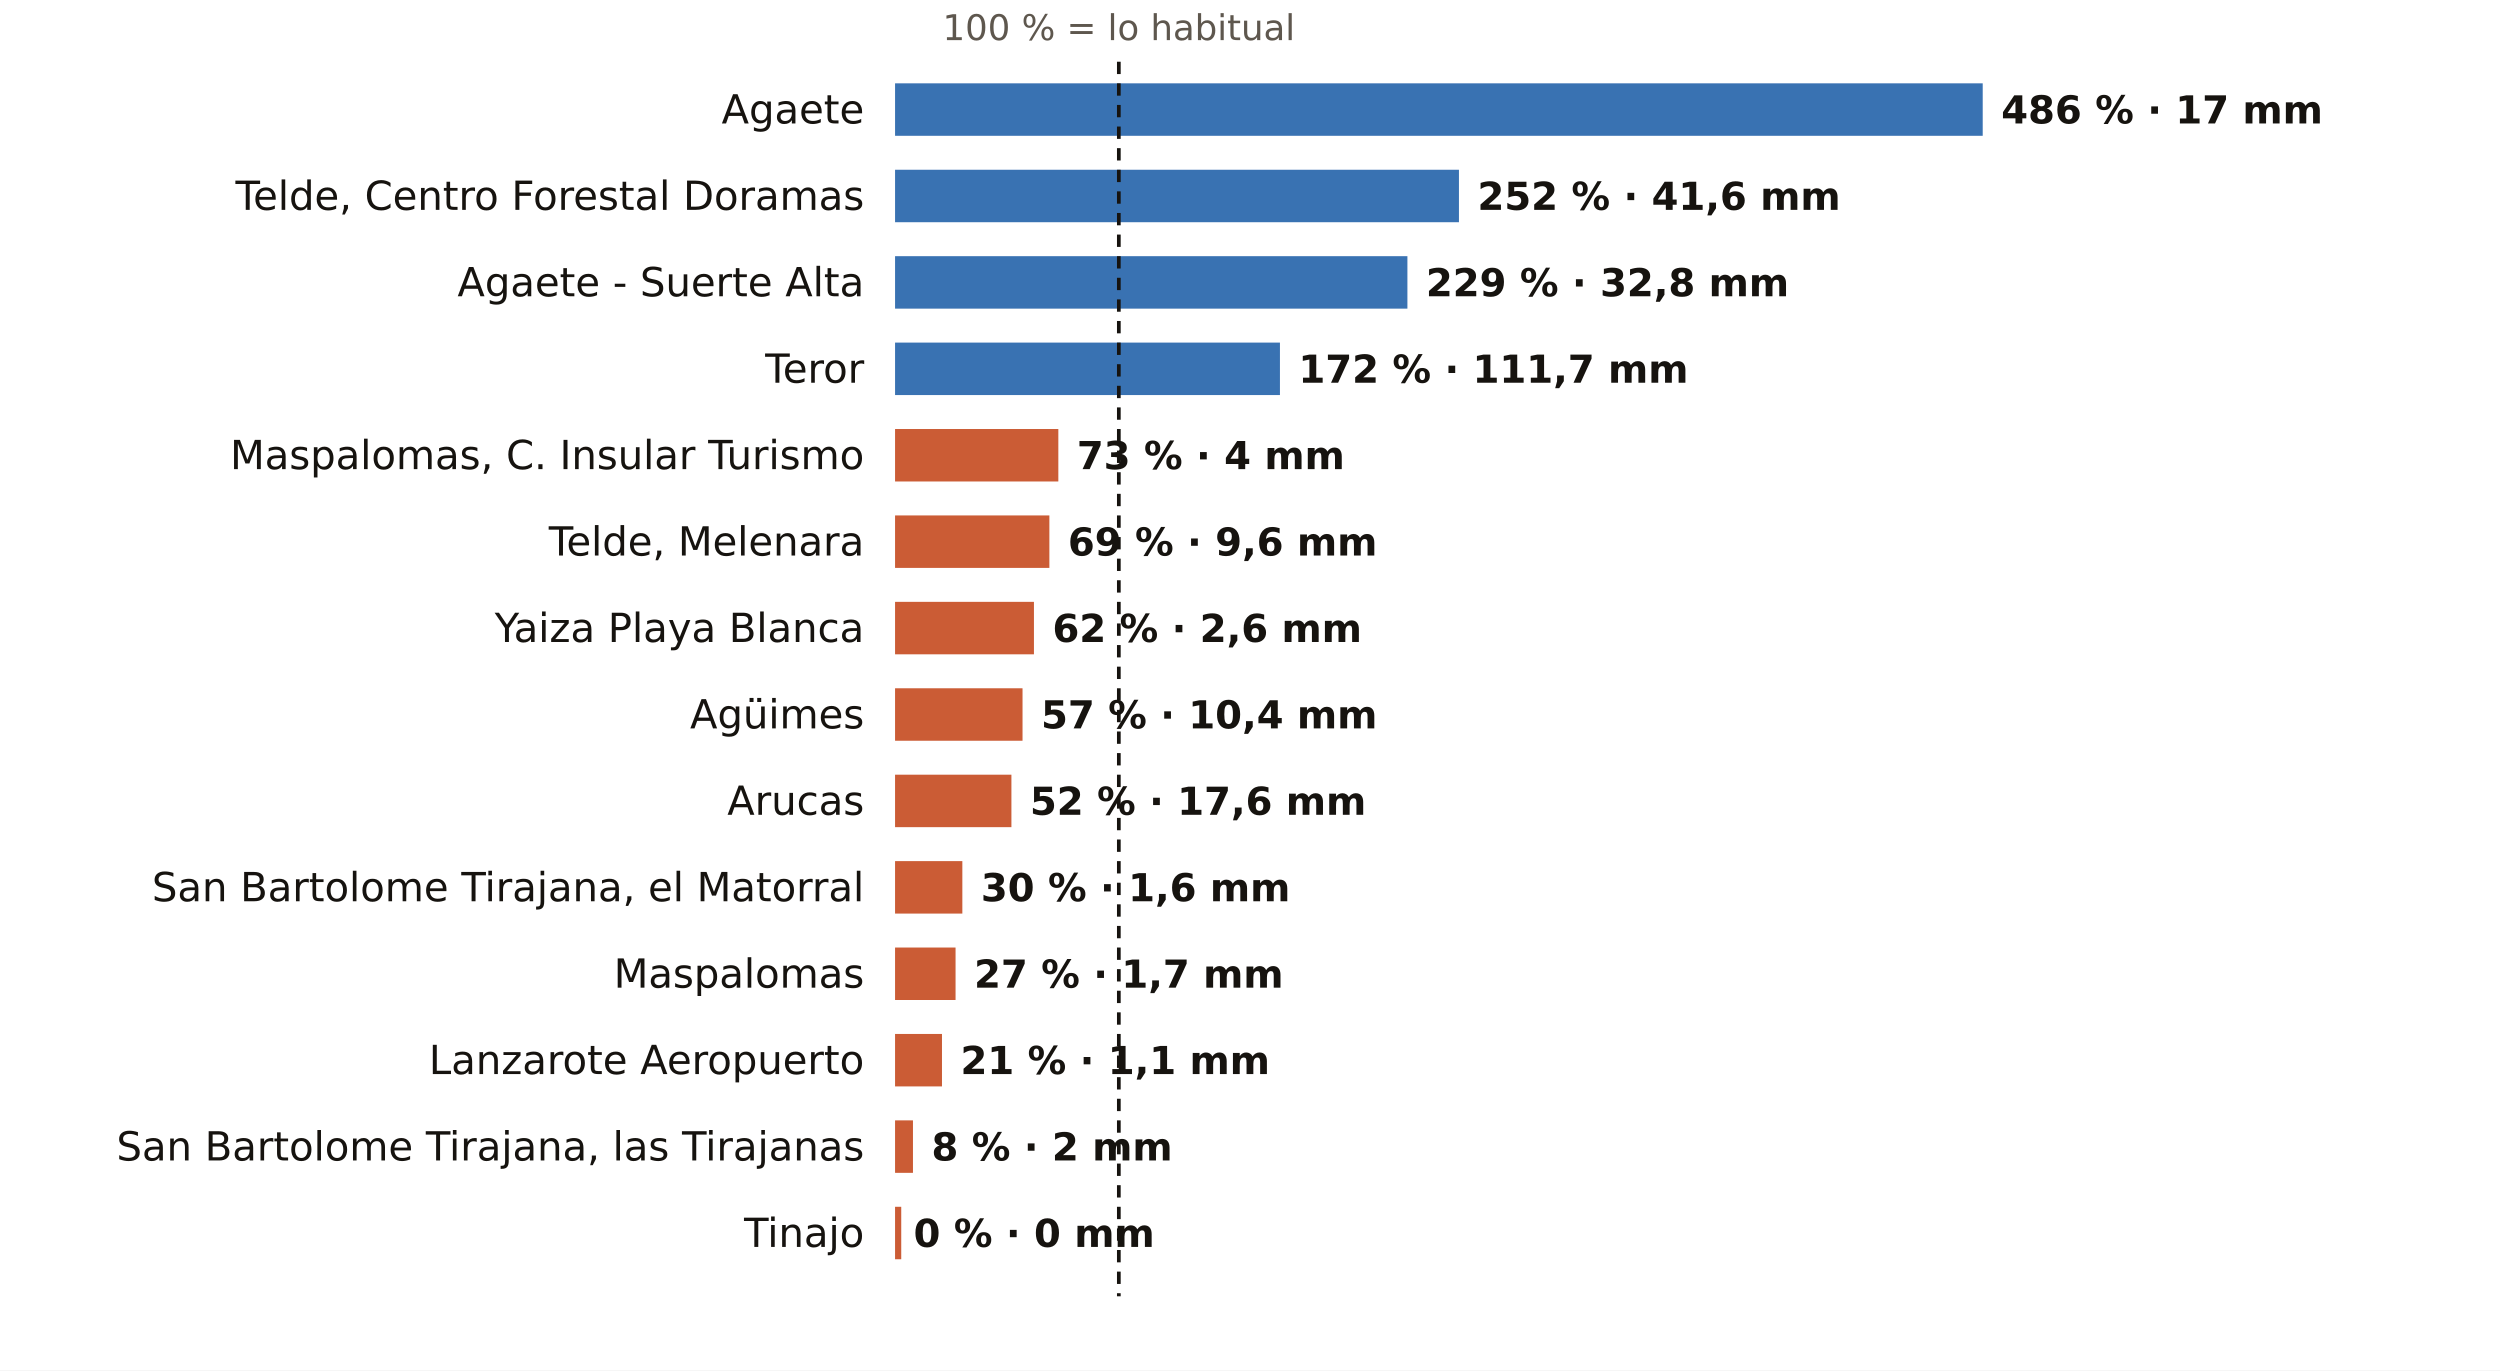
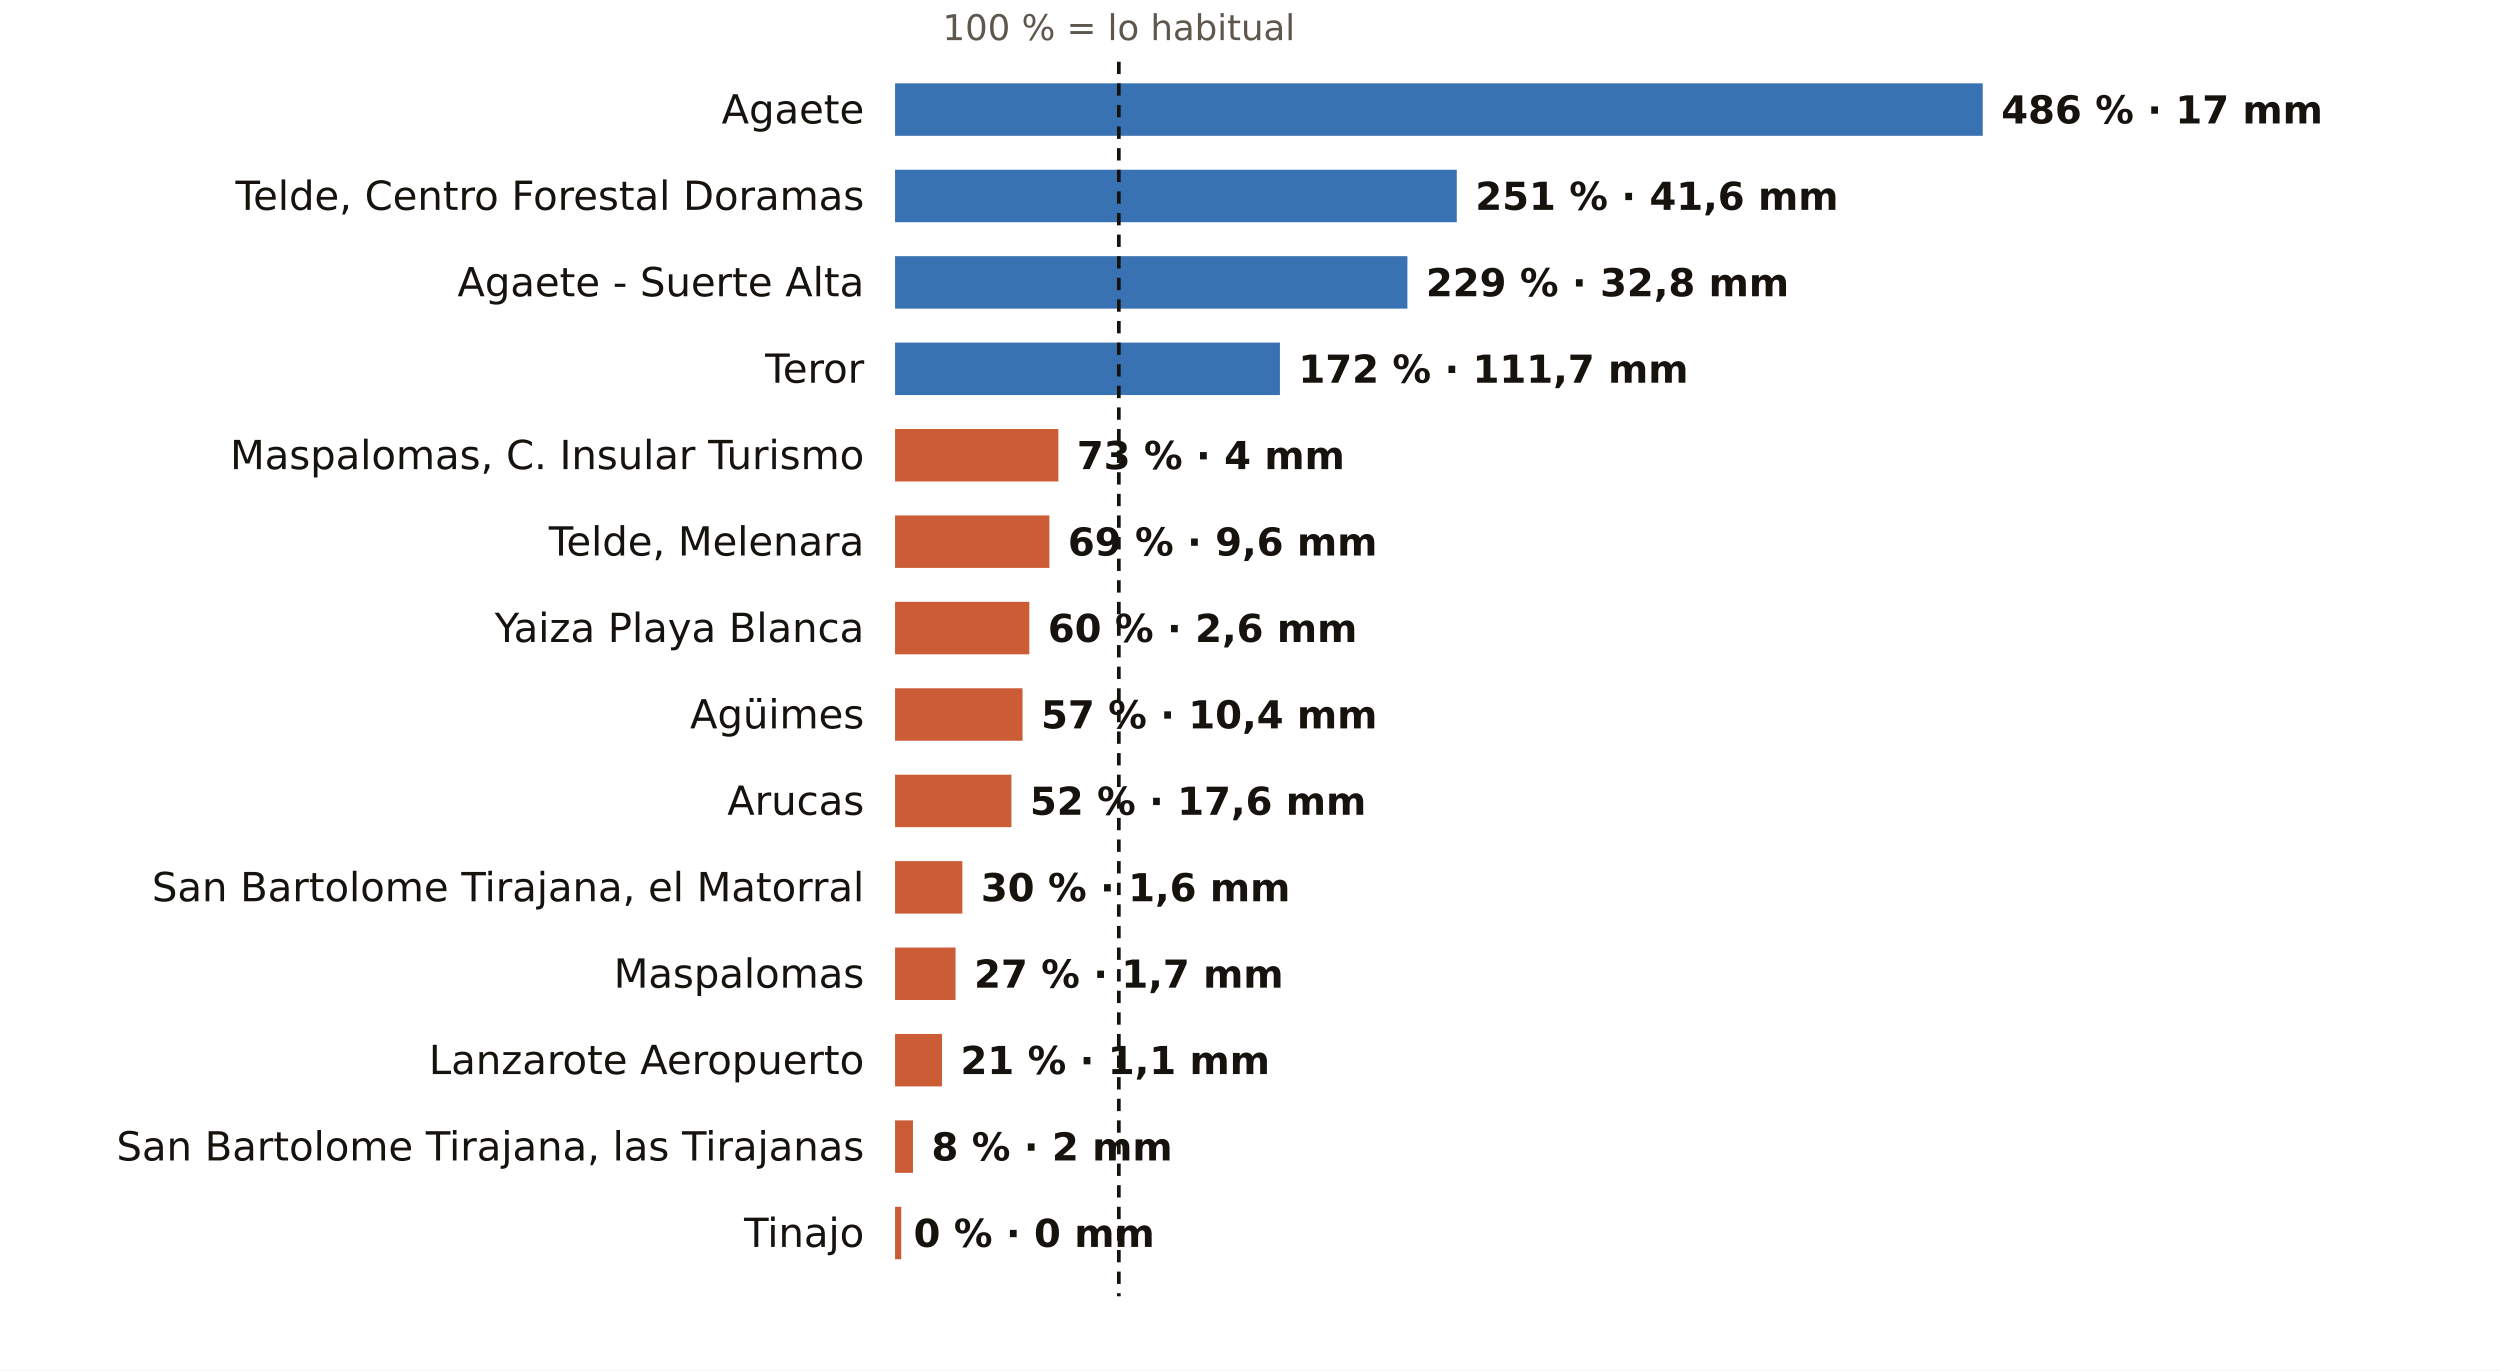
<svg xmlns="http://www.w3.org/2000/svg" viewBox="0 0 810 444" width="810" height="444" role="img" aria-label="El otoño en los pluviómetros de AEMET de Las Palmas: % de lo habitual">
  <rect width="810" height="444" fill="#FFFFFF" />
  <text x="362.5" y="13.0" font-size="11.5" fill="#5E574E" text-anchor="middle" font-weight="400" font-family="Public Sans, DejaVu Sans, Arial, sans-serif">100 % = lo habitual</text>
  <text x="280.0" y="40.0" font-size="13" fill="#16130F" text-anchor="end" font-weight="500" font-family="Public Sans, DejaVu Sans, Arial, sans-serif">Agaete</text>
  <rect x="290" y="27" width="352.4" height="17" fill="#1F5FA8" opacity="0.88" />
  <text x="648.4" y="40.0" font-size="12.5" fill="#16130F" text-anchor="start" font-weight="600" font-family="Public Sans, DejaVu Sans, Arial, sans-serif">486 % · 17 mm</text>
  <text x="280.0" y="68.0" font-size="13" fill="#16130F" text-anchor="end" font-weight="500" font-family="Public Sans, DejaVu Sans, Arial, sans-serif">Telde, Centro Forestal Doramas</text>
-   <rect x="290" y="55" width="182.7" height="17" fill="#1F5FA8" opacity="0.88" />
-   <text x="478.7" y="68.0" font-size="12.5" fill="#16130F" text-anchor="start" font-weight="600" font-family="Public Sans, DejaVu Sans, Arial, sans-serif">252 % · 41,6 mm</text>
+   <rect x="290" y="55" width="182.0" height="17" fill="#1F5FA8" opacity="0.88" />
+   <text x="478.0" y="68.0" font-size="12.5" fill="#16130F" text-anchor="start" font-weight="600" font-family="Public Sans, DejaVu Sans, Arial, sans-serif">251 % · 41,6 mm</text>
  <text x="280.0" y="96.0" font-size="13" fill="#16130F" text-anchor="end" font-weight="500" font-family="Public Sans, DejaVu Sans, Arial, sans-serif">Agaete - Suerte Alta</text>
  <rect x="290" y="83" width="166.0" height="17" fill="#1F5FA8" opacity="0.88" />
  <text x="462.0" y="96.0" font-size="12.5" fill="#16130F" text-anchor="start" font-weight="600" font-family="Public Sans, DejaVu Sans, Arial, sans-serif">229 % · 32,8 mm</text>
  <text x="280.0" y="124.0" font-size="13" fill="#16130F" text-anchor="end" font-weight="500" font-family="Public Sans, DejaVu Sans, Arial, sans-serif">Teror</text>
  <rect x="290" y="111" width="124.7" height="17" fill="#1F5FA8" opacity="0.88" />
  <text x="420.7" y="124.0" font-size="12.5" fill="#16130F" text-anchor="start" font-weight="600" font-family="Public Sans, DejaVu Sans, Arial, sans-serif">172 % · 111,7 mm</text>
  <text x="280.0" y="152.0" font-size="13" fill="#16130F" text-anchor="end" font-weight="500" font-family="Public Sans, DejaVu Sans, Arial, sans-serif">Maspalomas, C. Insular Turismo</text>
  <rect x="290" y="139" width="52.9" height="17" fill="#C4461A" opacity="0.88" />
  <text x="348.9" y="152.0" font-size="12.5" fill="#16130F" text-anchor="start" font-weight="600" font-family="Public Sans, DejaVu Sans, Arial, sans-serif">73 % · 4 mm</text>
  <text x="280.0" y="180.0" font-size="13" fill="#16130F" text-anchor="end" font-weight="500" font-family="Public Sans, DejaVu Sans, Arial, sans-serif">Telde, Melenara</text>
  <rect x="290" y="167" width="50.0" height="17" fill="#C4461A" opacity="0.88" />
  <text x="346.0" y="180.0" font-size="12.5" fill="#16130F" text-anchor="start" font-weight="600" font-family="Public Sans, DejaVu Sans, Arial, sans-serif">69 % · 9,6 mm</text>
  <text x="280.0" y="208.0" font-size="13" fill="#16130F" text-anchor="end" font-weight="500" font-family="Public Sans, DejaVu Sans, Arial, sans-serif">Yaiza Playa Blanca</text>
-   <rect x="290" y="195" width="45.0" height="17" fill="#C4461A" opacity="0.88" />
-   <text x="341.0" y="208.0" font-size="12.5" fill="#16130F" text-anchor="start" font-weight="600" font-family="Public Sans, DejaVu Sans, Arial, sans-serif">62 % · 2,6 mm</text>
+   <rect x="290" y="195" width="43.5" height="17" fill="#C4461A" opacity="0.88" />
+   <text x="339.5" y="208.0" font-size="12.5" fill="#16130F" text-anchor="start" font-weight="600" font-family="Public Sans, DejaVu Sans, Arial, sans-serif">60 % · 2,6 mm</text>
  <text x="280.0" y="236.0" font-size="13" fill="#16130F" text-anchor="end" font-weight="500" font-family="Public Sans, DejaVu Sans, Arial, sans-serif">Agüimes</text>
  <rect x="290" y="223" width="41.3" height="17" fill="#C4461A" opacity="0.88" />
  <text x="337.3" y="236.0" font-size="12.5" fill="#16130F" text-anchor="start" font-weight="600" font-family="Public Sans, DejaVu Sans, Arial, sans-serif">57 % · 10,4 mm</text>
  <text x="280.0" y="264.0" font-size="13" fill="#16130F" text-anchor="end" font-weight="500" font-family="Public Sans, DejaVu Sans, Arial, sans-serif">Arucas</text>
  <rect x="290" y="251" width="37.7" height="17" fill="#C4461A" opacity="0.88" />
  <text x="333.7" y="264.0" font-size="12.5" fill="#16130F" text-anchor="start" font-weight="600" font-family="Public Sans, DejaVu Sans, Arial, sans-serif">52 % · 17,6 mm</text>
  <text x="280.0" y="292.0" font-size="13" fill="#16130F" text-anchor="end" font-weight="500" font-family="Public Sans, DejaVu Sans, Arial, sans-serif">San Bartolome Tirajana, el Matorral</text>
  <rect x="290" y="279" width="21.8" height="17" fill="#C4461A" opacity="0.88" />
  <text x="317.8" y="292.0" font-size="12.5" fill="#16130F" text-anchor="start" font-weight="600" font-family="Public Sans, DejaVu Sans, Arial, sans-serif">30 % · 1,6 mm</text>
  <text x="280.0" y="320.0" font-size="13" fill="#16130F" text-anchor="end" font-weight="500" font-family="Public Sans, DejaVu Sans, Arial, sans-serif">Maspalomas</text>
  <rect x="290" y="307" width="19.6" height="17" fill="#C4461A" opacity="0.88" />
  <text x="315.6" y="320.0" font-size="12.5" fill="#16130F" text-anchor="start" font-weight="600" font-family="Public Sans, DejaVu Sans, Arial, sans-serif">27 % · 1,7 mm</text>
  <text x="280.0" y="348.0" font-size="13" fill="#16130F" text-anchor="end" font-weight="500" font-family="Public Sans, DejaVu Sans, Arial, sans-serif">Lanzarote Aeropuerto</text>
  <rect x="290" y="335" width="15.2" height="17" fill="#C4461A" opacity="0.88" />
  <text x="311.2" y="348.0" font-size="12.5" fill="#16130F" text-anchor="start" font-weight="600" font-family="Public Sans, DejaVu Sans, Arial, sans-serif">21 % · 1,1 mm</text>
  <text x="280.0" y="376.0" font-size="13" fill="#16130F" text-anchor="end" font-weight="500" font-family="Public Sans, DejaVu Sans, Arial, sans-serif">San Bartolome Tirajana, las Tirajanas</text>
  <rect x="290" y="363" width="5.8" height="17" fill="#C4461A" opacity="0.88" />
  <text x="301.8" y="376.0" font-size="12.5" fill="#16130F" text-anchor="start" font-weight="600" font-family="Public Sans, DejaVu Sans, Arial, sans-serif">8 % · 2 mm</text>
  <text x="280.0" y="404.0" font-size="13" fill="#16130F" text-anchor="end" font-weight="500" font-family="Public Sans, DejaVu Sans, Arial, sans-serif">Tinajo</text>
  <rect x="290" y="391" width="2.0" height="17" fill="#C4461A" opacity="0.88" />
  <text x="296.0" y="404.0" font-size="12.5" fill="#16130F" text-anchor="start" font-weight="600" font-family="Public Sans, DejaVu Sans, Arial, sans-serif">0 % · 0 mm</text>
  <line x1="362.5" x2="362.5" y1="20" y2="420" stroke="#16130F" stroke-width="1.2" stroke-dasharray="4 3" />
</svg>
